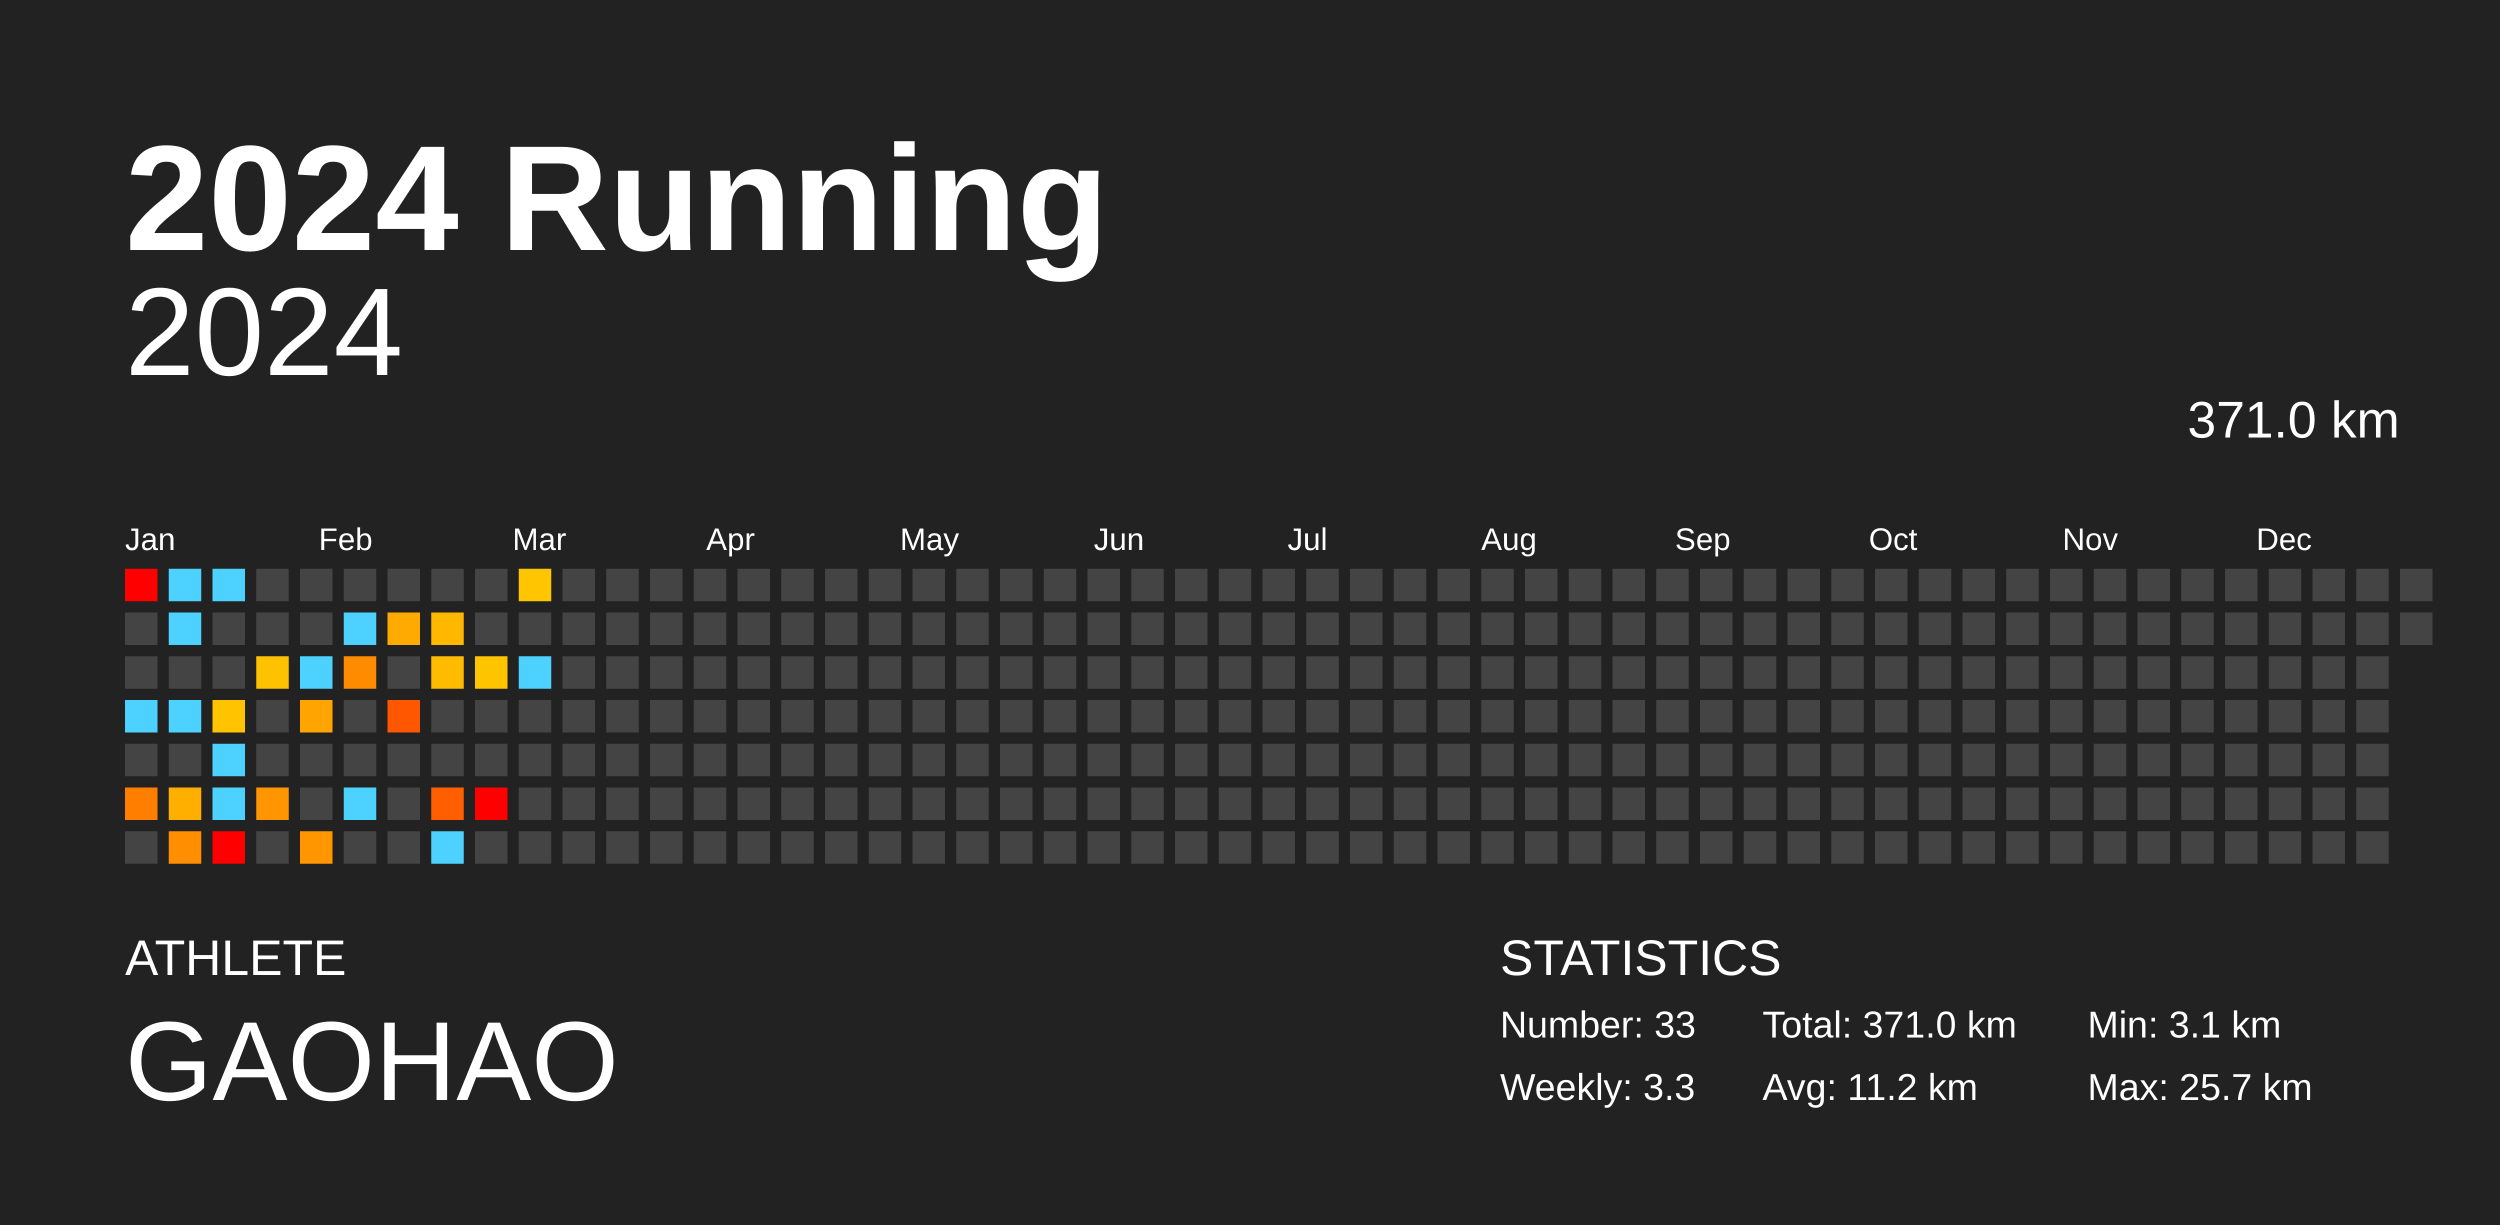
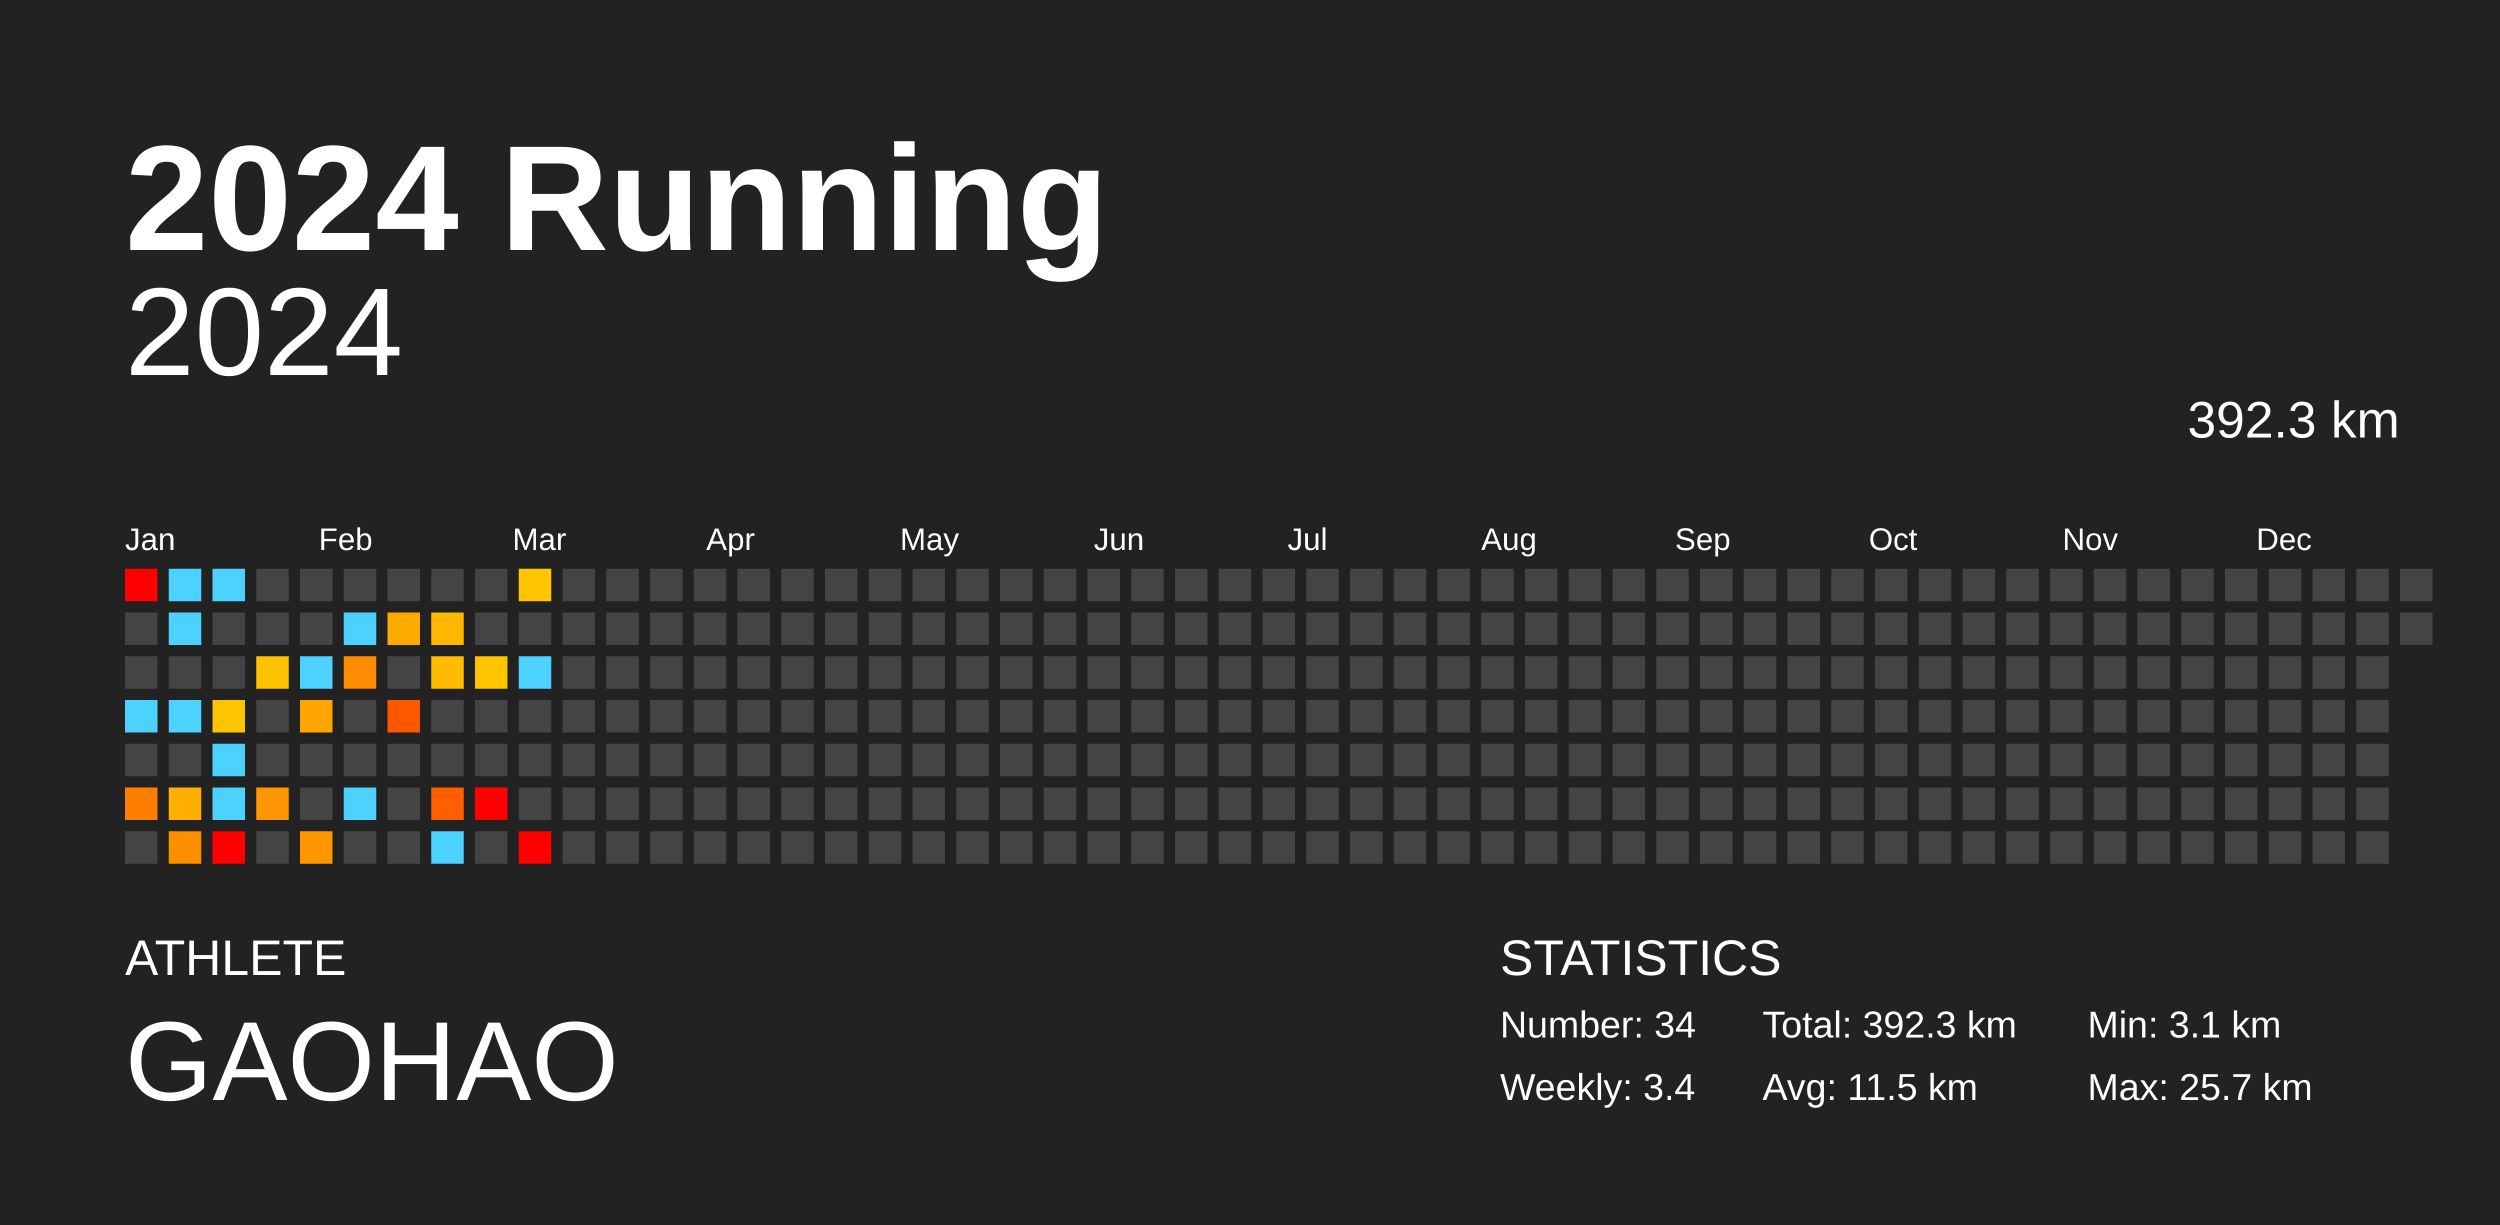
<svg xmlns="http://www.w3.org/2000/svg" baseProfile="full" height="98mm" version="1.1" viewBox="0,0,200,98" width="200mm">
  <defs />
  <rect fill="#222222" height="98" width="200" x="0" y="0" />
  <text fill="#FFFFFF" style="font-size:12px; font-family:Arial; font-weight:bold;" x="10" y="20">2024 Running</text>
  <text fill="#FFFFFF" style="font-size:4px; font-family:Arial" x="10" y="78">ATHLETE</text>
  <text fill="#FFFFFF" style="font-size:9px; font-family:Arial" x="10" y="88">GAOHAO</text>
  <text fill="#FFFFFF" style="font-size:4px; font-family:Arial" x="120" y="78">STATISTICS</text>
-   <text fill="#FFFFFF" style="font-size:3px; font-family:Arial" x="120" y="83">Number: 33</text>
-   <text fill="#FFFFFF" style="font-size:3px; font-family:Arial" x="120" y="88">Weekly: 3.3</text>
-   <text fill="#FFFFFF" style="font-size:3px; font-family:Arial" x="141" y="83">Total: 371.0 km</text>
-   <text fill="#FFFFFF" style="font-size:3px; font-family:Arial" x="141" y="88">Avg: 11.2 km</text>
+   <text fill="#FFFFFF" style="font-size:3px; font-family:Arial" x="120" y="83">Number: 34</text>
+   <text fill="#FFFFFF" style="font-size:3px; font-family:Arial" x="120" y="88">Weekly: 3.4</text>
+   <text fill="#FFFFFF" style="font-size:3px; font-family:Arial" x="141" y="83">Total: 392.3 km</text>
+   <text fill="#FFFFFF" style="font-size:3px; font-family:Arial" x="141" y="88">Avg: 11.5 km</text>
  <text fill="#FFFFFF" style="font-size:3px; font-family:Arial" x="167" y="83">Min: 3.1 km</text>
  <text fill="#FFFFFF" style="font-size:3px; font-family:Arial" x="167" y="88">Max: 25.7 km</text>
  <text alignment-baseline="hanging" fill="#FFFFFF" style="font-size:10.0px; font-family:Arial;" x="10" y="30">2024</text>
-   <text alignment-baseline="hanging" fill="#FFFFFF" style="font-size:4.125px; font-family:Arial;" x="175" y="35">371.0 km</text>
+   <text alignment-baseline="hanging" fill="#FFFFFF" style="font-size:4.125px; font-family:Arial;" x="175" y="35">392.3 km</text>
  <text fill="#FFFFFF" style="font-size:2.5px; font-family:Arial" x="10.0" y="44">Jan</text>
  <text fill="#FFFFFF" style="font-size:2.5px; font-family:Arial" x="25.5" y="44">Feb</text>
  <text fill="#FFFFFF" style="font-size:2.5px; font-family:Arial" x="41.0" y="44">Mar</text>
  <text fill="#FFFFFF" style="font-size:2.5px; font-family:Arial" x="56.5" y="44">Apr</text>
  <text fill="#FFFFFF" style="font-size:2.5px; font-family:Arial" x="72.0" y="44">May</text>
  <text fill="#FFFFFF" style="font-size:2.5px; font-family:Arial" x="87.5" y="44">Jun</text>
  <text fill="#FFFFFF" style="font-size:2.5px; font-family:Arial" x="103.0" y="44">Jul</text>
  <text fill="#FFFFFF" style="font-size:2.5px; font-family:Arial" x="118.5" y="44">Aug</text>
  <text fill="#FFFFFF" style="font-size:2.5px; font-family:Arial" x="134.0" y="44">Sep</text>
  <text fill="#FFFFFF" style="font-size:2.5px; font-family:Arial" x="149.5" y="44">Oct</text>
  <text fill="#FFFFFF" style="font-size:2.5px; font-family:Arial" x="165.0" y="44">Nov</text>
  <text fill="#FFFFFF" style="font-size:2.5px; font-family:Arial" x="180.5" y="44">Dec</text>
  <rect fill="red" height="2.6" width="2.6" x="10.0" y="45.5" />
  <rect fill="#444444" height="2.6" width="2.6" x="10.0" y="49.0" />
  <rect fill="#444444" height="2.6" width="2.6" x="10.0" y="52.5" />
  <rect fill="#4dd2ff" height="2.6" width="2.6" x="10.0" y="56.0" />
  <rect fill="#444444" height="2.6" width="2.6" x="10.0" y="59.5" />
  <rect fill="#ff7e00" height="2.6" width="2.6" x="10.0" y="63.0" />
  <rect fill="#444444" height="2.6" width="2.6" x="10.0" y="66.5" />
  <rect fill="#4dd2ff" height="2.6" width="2.6" x="13.5" y="45.5" />
  <rect fill="#4dd2ff" height="2.6" width="2.6" x="13.5" y="49.0" />
  <rect fill="#444444" height="2.6" width="2.6" x="13.5" y="52.5" />
  <rect fill="#4dd2ff" height="2.6" width="2.6" x="13.5" y="56.0" />
  <rect fill="#444444" height="2.6" width="2.6" x="13.5" y="59.5" />
  <rect fill="#ffaf00" height="2.6" width="2.6" x="13.5" y="63.0" />
  <rect fill="#ff8e00" height="2.6" width="2.6" x="13.5" y="66.5" />
  <rect fill="#4dd2ff" height="2.6" width="2.6" x="17.0" y="45.5" />
  <rect fill="#444444" height="2.6" width="2.6" x="17.0" y="49.0" />
  <rect fill="#444444" height="2.6" width="2.6" x="17.0" y="52.5" />
  <rect fill="#ffc300" height="2.6" width="2.6" x="17.0" y="56.0" />
  <rect fill="#4dd2ff" height="2.6" width="2.6" x="17.0" y="59.5" />
  <rect fill="#4dd2ff" height="2.6" width="2.6" x="17.0" y="63.0" />
  <rect fill="red" height="2.6" width="2.6" x="17.0" y="66.5" />
  <rect fill="#444444" height="2.6" width="2.6" x="20.5" y="45.5" />
  <rect fill="#444444" height="2.6" width="2.6" x="20.5" y="49.0" />
  <rect fill="#ffc200" height="2.6" width="2.6" x="20.5" y="52.5" />
  <rect fill="#444444" height="2.6" width="2.6" x="20.5" y="56.0" />
  <rect fill="#444444" height="2.6" width="2.6" x="20.5" y="59.5" />
  <rect fill="#ff9500" height="2.6" width="2.6" x="20.5" y="63.0" />
  <rect fill="#444444" height="2.6" width="2.6" x="20.5" y="66.5" />
  <rect fill="#444444" height="2.6" width="2.6" x="24.0" y="45.5" />
  <rect fill="#444444" height="2.6" width="2.6" x="24.0" y="49.0" />
  <rect fill="#4dd2ff" height="2.6" width="2.6" x="24.0" y="52.5" />
  <rect fill="#ffa400" height="2.6" width="2.6" x="24.0" y="56.0" />
  <rect fill="#444444" height="2.6" width="2.6" x="24.0" y="59.5" />
  <rect fill="#444444" height="2.6" width="2.6" x="24.0" y="63.0" />
  <rect fill="#ff9600" height="2.6" width="2.6" x="24.0" y="66.5" />
  <rect fill="#444444" height="2.6" width="2.6" x="27.5" y="45.5" />
  <rect fill="#4dd2ff" height="2.6" width="2.6" x="27.5" y="49.0" />
  <rect fill="#ff8c00" height="2.6" width="2.6" x="27.5" y="52.5" />
  <rect fill="#444444" height="2.6" width="2.6" x="27.5" y="56.0" />
  <rect fill="#444444" height="2.6" width="2.6" x="27.5" y="59.5" />
  <rect fill="#4dd2ff" height="2.6" width="2.6" x="27.5" y="63.0" />
  <rect fill="#444444" height="2.6" width="2.6" x="27.5" y="66.5" />
  <rect fill="#444444" height="2.6" width="2.6" x="31.0" y="45.5" />
  <rect fill="#ffaa00" height="2.6" width="2.6" x="31.0" y="49.0" />
  <rect fill="#444444" height="2.6" width="2.6" x="31.0" y="52.5" />
  <rect fill="#ff5700" height="2.6" width="2.6" x="31.0" y="56.0" />
  <rect fill="#444444" height="2.6" width="2.6" x="31.0" y="59.5" />
  <rect fill="#444444" height="2.6" width="2.6" x="31.0" y="63.0" />
  <rect fill="#444444" height="2.6" width="2.6" x="31.0" y="66.5" />
  <rect fill="#444444" height="2.6" width="2.6" x="34.5" y="45.5" />
  <rect fill="#ffb700" height="2.6" width="2.6" x="34.5" y="49.0" />
  <rect fill="#ffbb00" height="2.6" width="2.6" x="34.5" y="52.5" />
  <rect fill="#444444" height="2.6" width="2.6" x="34.5" y="56.0" />
  <rect fill="#444444" height="2.6" width="2.6" x="34.5" y="59.5" />
  <rect fill="#ff5f00" height="2.6" width="2.6" x="34.5" y="63.0" />
  <rect fill="#4dd2ff" height="2.6" width="2.6" x="34.5" y="66.5" />
  <rect fill="#444444" height="2.6" width="2.6" x="38.0" y="45.5" />
  <rect fill="#444444" height="2.6" width="2.6" x="38.0" y="49.0" />
  <rect fill="#ffc400" height="2.6" width="2.6" x="38.0" y="52.5" />
  <rect fill="#444444" height="2.6" width="2.6" x="38.0" y="56.0" />
  <rect fill="#444444" height="2.6" width="2.6" x="38.0" y="59.5" />
  <rect fill="red" height="2.6" width="2.6" x="38.0" y="63.0" />
  <rect fill="#444444" height="2.6" width="2.6" x="38.0" y="66.5" />
  <rect fill="#ffc500" height="2.6" width="2.6" x="41.5" y="45.5" />
  <rect fill="#444444" height="2.6" width="2.6" x="41.5" y="49.0" />
  <rect fill="#4dd2ff" height="2.6" width="2.6" x="41.5" y="52.5" />
  <rect fill="#444444" height="2.6" width="2.6" x="41.5" y="56.0" />
  <rect fill="#444444" height="2.6" width="2.6" x="41.5" y="59.5" />
  <rect fill="#444444" height="2.6" width="2.6" x="41.5" y="63.0" />
-   <rect fill="#444444" height="2.6" width="2.6" x="41.5" y="66.5" />
+   <rect fill="red" height="2.6" width="2.6" x="41.5" y="66.5" />
  <rect fill="#444444" height="2.6" width="2.6" x="45.0" y="45.5" />
  <rect fill="#444444" height="2.6" width="2.6" x="45.0" y="49.0" />
  <rect fill="#444444" height="2.6" width="2.6" x="45.0" y="52.5" />
  <rect fill="#444444" height="2.6" width="2.6" x="45.0" y="56.0" />
  <rect fill="#444444" height="2.6" width="2.6" x="45.0" y="59.5" />
  <rect fill="#444444" height="2.6" width="2.6" x="45.0" y="63.0" />
  <rect fill="#444444" height="2.6" width="2.6" x="45.0" y="66.5" />
  <rect fill="#444444" height="2.6" width="2.6" x="48.5" y="45.5" />
  <rect fill="#444444" height="2.6" width="2.6" x="48.5" y="49.0" />
  <rect fill="#444444" height="2.6" width="2.6" x="48.5" y="52.5" />
  <rect fill="#444444" height="2.6" width="2.6" x="48.5" y="56.0" />
  <rect fill="#444444" height="2.6" width="2.6" x="48.5" y="59.5" />
  <rect fill="#444444" height="2.6" width="2.6" x="48.5" y="63.0" />
  <rect fill="#444444" height="2.6" width="2.6" x="48.5" y="66.5" />
  <rect fill="#444444" height="2.6" width="2.6" x="52.0" y="45.5" />
  <rect fill="#444444" height="2.6" width="2.6" x="52.0" y="49.0" />
  <rect fill="#444444" height="2.6" width="2.6" x="52.0" y="52.5" />
  <rect fill="#444444" height="2.6" width="2.6" x="52.0" y="56.0" />
  <rect fill="#444444" height="2.6" width="2.6" x="52.0" y="59.5" />
  <rect fill="#444444" height="2.6" width="2.6" x="52.0" y="63.0" />
  <rect fill="#444444" height="2.6" width="2.6" x="52.0" y="66.5" />
  <rect fill="#444444" height="2.6" width="2.6" x="55.5" y="45.5" />
  <rect fill="#444444" height="2.6" width="2.6" x="55.5" y="49.0" />
  <rect fill="#444444" height="2.6" width="2.6" x="55.5" y="52.5" />
  <rect fill="#444444" height="2.6" width="2.6" x="55.5" y="56.0" />
  <rect fill="#444444" height="2.6" width="2.6" x="55.5" y="59.5" />
  <rect fill="#444444" height="2.6" width="2.6" x="55.5" y="63.0" />
  <rect fill="#444444" height="2.6" width="2.6" x="55.5" y="66.5" />
  <rect fill="#444444" height="2.6" width="2.6" x="59.0" y="45.5" />
  <rect fill="#444444" height="2.6" width="2.6" x="59.0" y="49.0" />
  <rect fill="#444444" height="2.6" width="2.6" x="59.0" y="52.5" />
  <rect fill="#444444" height="2.6" width="2.6" x="59.0" y="56.0" />
  <rect fill="#444444" height="2.6" width="2.6" x="59.0" y="59.5" />
  <rect fill="#444444" height="2.6" width="2.6" x="59.0" y="63.0" />
  <rect fill="#444444" height="2.6" width="2.6" x="59.0" y="66.5" />
  <rect fill="#444444" height="2.6" width="2.6" x="62.5" y="45.5" />
  <rect fill="#444444" height="2.6" width="2.6" x="62.5" y="49.0" />
  <rect fill="#444444" height="2.6" width="2.6" x="62.5" y="52.5" />
  <rect fill="#444444" height="2.6" width="2.6" x="62.5" y="56.0" />
  <rect fill="#444444" height="2.6" width="2.6" x="62.5" y="59.5" />
  <rect fill="#444444" height="2.6" width="2.6" x="62.5" y="63.0" />
  <rect fill="#444444" height="2.6" width="2.6" x="62.5" y="66.5" />
  <rect fill="#444444" height="2.6" width="2.6" x="66.0" y="45.5" />
  <rect fill="#444444" height="2.6" width="2.6" x="66.0" y="49.0" />
  <rect fill="#444444" height="2.6" width="2.6" x="66.0" y="52.5" />
  <rect fill="#444444" height="2.6" width="2.6" x="66.0" y="56.0" />
  <rect fill="#444444" height="2.6" width="2.6" x="66.0" y="59.5" />
  <rect fill="#444444" height="2.6" width="2.6" x="66.0" y="63.0" />
  <rect fill="#444444" height="2.6" width="2.6" x="66.0" y="66.5" />
  <rect fill="#444444" height="2.6" width="2.6" x="69.5" y="45.5" />
  <rect fill="#444444" height="2.6" width="2.6" x="69.5" y="49.0" />
  <rect fill="#444444" height="2.6" width="2.6" x="69.5" y="52.5" />
  <rect fill="#444444" height="2.6" width="2.6" x="69.5" y="56.0" />
  <rect fill="#444444" height="2.6" width="2.6" x="69.5" y="59.5" />
  <rect fill="#444444" height="2.6" width="2.6" x="69.5" y="63.0" />
  <rect fill="#444444" height="2.6" width="2.6" x="69.5" y="66.5" />
  <rect fill="#444444" height="2.6" width="2.6" x="73.0" y="45.5" />
  <rect fill="#444444" height="2.6" width="2.6" x="73.0" y="49.0" />
  <rect fill="#444444" height="2.6" width="2.6" x="73.0" y="52.5" />
  <rect fill="#444444" height="2.6" width="2.6" x="73.0" y="56.0" />
  <rect fill="#444444" height="2.6" width="2.6" x="73.0" y="59.5" />
  <rect fill="#444444" height="2.6" width="2.6" x="73.0" y="63.0" />
  <rect fill="#444444" height="2.6" width="2.6" x="73.0" y="66.5" />
  <rect fill="#444444" height="2.6" width="2.6" x="76.5" y="45.5" />
  <rect fill="#444444" height="2.6" width="2.6" x="76.5" y="49.0" />
  <rect fill="#444444" height="2.6" width="2.6" x="76.5" y="52.5" />
  <rect fill="#444444" height="2.6" width="2.6" x="76.5" y="56.0" />
  <rect fill="#444444" height="2.6" width="2.6" x="76.5" y="59.5" />
  <rect fill="#444444" height="2.6" width="2.6" x="76.5" y="63.0" />
  <rect fill="#444444" height="2.6" width="2.6" x="76.5" y="66.5" />
  <rect fill="#444444" height="2.6" width="2.6" x="80.0" y="45.5" />
  <rect fill="#444444" height="2.6" width="2.6" x="80.0" y="49.0" />
  <rect fill="#444444" height="2.6" width="2.6" x="80.0" y="52.5" />
  <rect fill="#444444" height="2.6" width="2.6" x="80.0" y="56.0" />
  <rect fill="#444444" height="2.6" width="2.6" x="80.0" y="59.5" />
  <rect fill="#444444" height="2.6" width="2.6" x="80.0" y="63.0" />
  <rect fill="#444444" height="2.6" width="2.6" x="80.0" y="66.5" />
  <rect fill="#444444" height="2.6" width="2.6" x="83.5" y="45.5" />
  <rect fill="#444444" height="2.6" width="2.6" x="83.5" y="49.0" />
  <rect fill="#444444" height="2.6" width="2.6" x="83.5" y="52.5" />
  <rect fill="#444444" height="2.6" width="2.6" x="83.5" y="56.0" />
  <rect fill="#444444" height="2.6" width="2.6" x="83.5" y="59.5" />
  <rect fill="#444444" height="2.6" width="2.6" x="83.5" y="63.0" />
  <rect fill="#444444" height="2.6" width="2.6" x="83.5" y="66.5" />
  <rect fill="#444444" height="2.6" width="2.6" x="87.0" y="45.5" />
  <rect fill="#444444" height="2.6" width="2.6" x="87.0" y="49.0" />
  <rect fill="#444444" height="2.6" width="2.6" x="87.0" y="52.5" />
  <rect fill="#444444" height="2.6" width="2.6" x="87.0" y="56.0" />
  <rect fill="#444444" height="2.6" width="2.6" x="87.0" y="59.5" />
  <rect fill="#444444" height="2.6" width="2.6" x="87.0" y="63.0" />
  <rect fill="#444444" height="2.6" width="2.6" x="87.0" y="66.5" />
  <rect fill="#444444" height="2.6" width="2.6" x="90.5" y="45.5" />
  <rect fill="#444444" height="2.6" width="2.6" x="90.5" y="49.0" />
  <rect fill="#444444" height="2.6" width="2.6" x="90.5" y="52.5" />
  <rect fill="#444444" height="2.6" width="2.6" x="90.5" y="56.0" />
  <rect fill="#444444" height="2.6" width="2.6" x="90.5" y="59.5" />
  <rect fill="#444444" height="2.6" width="2.6" x="90.5" y="63.0" />
  <rect fill="#444444" height="2.6" width="2.6" x="90.5" y="66.5" />
  <rect fill="#444444" height="2.6" width="2.6" x="94.0" y="45.5" />
  <rect fill="#444444" height="2.6" width="2.6" x="94.0" y="49.0" />
  <rect fill="#444444" height="2.6" width="2.6" x="94.0" y="52.5" />
  <rect fill="#444444" height="2.6" width="2.6" x="94.0" y="56.0" />
  <rect fill="#444444" height="2.6" width="2.6" x="94.0" y="59.5" />
  <rect fill="#444444" height="2.6" width="2.6" x="94.0" y="63.0" />
  <rect fill="#444444" height="2.6" width="2.6" x="94.0" y="66.5" />
  <rect fill="#444444" height="2.6" width="2.6" x="97.5" y="45.5" />
  <rect fill="#444444" height="2.6" width="2.6" x="97.5" y="49.0" />
  <rect fill="#444444" height="2.6" width="2.6" x="97.5" y="52.5" />
  <rect fill="#444444" height="2.6" width="2.6" x="97.5" y="56.0" />
  <rect fill="#444444" height="2.6" width="2.6" x="97.5" y="59.5" />
  <rect fill="#444444" height="2.6" width="2.6" x="97.5" y="63.0" />
  <rect fill="#444444" height="2.6" width="2.6" x="97.5" y="66.5" />
  <rect fill="#444444" height="2.6" width="2.6" x="101.0" y="45.5" />
  <rect fill="#444444" height="2.6" width="2.6" x="101.0" y="49.0" />
  <rect fill="#444444" height="2.6" width="2.6" x="101.0" y="52.5" />
  <rect fill="#444444" height="2.6" width="2.6" x="101.0" y="56.0" />
  <rect fill="#444444" height="2.6" width="2.6" x="101.0" y="59.5" />
  <rect fill="#444444" height="2.6" width="2.6" x="101.0" y="63.0" />
  <rect fill="#444444" height="2.6" width="2.6" x="101.0" y="66.5" />
  <rect fill="#444444" height="2.6" width="2.6" x="104.5" y="45.5" />
  <rect fill="#444444" height="2.6" width="2.6" x="104.5" y="49.0" />
  <rect fill="#444444" height="2.6" width="2.6" x="104.5" y="52.5" />
  <rect fill="#444444" height="2.6" width="2.6" x="104.5" y="56.0" />
  <rect fill="#444444" height="2.6" width="2.6" x="104.5" y="59.5" />
  <rect fill="#444444" height="2.6" width="2.6" x="104.5" y="63.0" />
  <rect fill="#444444" height="2.6" width="2.6" x="104.5" y="66.5" />
  <rect fill="#444444" height="2.6" width="2.6" x="108.0" y="45.5" />
  <rect fill="#444444" height="2.6" width="2.6" x="108.0" y="49.0" />
  <rect fill="#444444" height="2.6" width="2.6" x="108.0" y="52.5" />
  <rect fill="#444444" height="2.6" width="2.6" x="108.0" y="56.0" />
  <rect fill="#444444" height="2.6" width="2.6" x="108.0" y="59.5" />
  <rect fill="#444444" height="2.6" width="2.6" x="108.0" y="63.0" />
  <rect fill="#444444" height="2.6" width="2.6" x="108.0" y="66.5" />
  <rect fill="#444444" height="2.6" width="2.6" x="111.5" y="45.5" />
  <rect fill="#444444" height="2.6" width="2.6" x="111.5" y="49.0" />
  <rect fill="#444444" height="2.6" width="2.6" x="111.5" y="52.5" />
  <rect fill="#444444" height="2.6" width="2.6" x="111.5" y="56.0" />
  <rect fill="#444444" height="2.6" width="2.6" x="111.5" y="59.5" />
  <rect fill="#444444" height="2.6" width="2.6" x="111.5" y="63.0" />
  <rect fill="#444444" height="2.6" width="2.6" x="111.5" y="66.5" />
  <rect fill="#444444" height="2.6" width="2.6" x="115.0" y="45.5" />
  <rect fill="#444444" height="2.6" width="2.6" x="115.0" y="49.0" />
  <rect fill="#444444" height="2.6" width="2.6" x="115.0" y="52.5" />
  <rect fill="#444444" height="2.6" width="2.6" x="115.0" y="56.0" />
  <rect fill="#444444" height="2.6" width="2.6" x="115.0" y="59.5" />
  <rect fill="#444444" height="2.6" width="2.6" x="115.0" y="63.0" />
  <rect fill="#444444" height="2.6" width="2.6" x="115.0" y="66.5" />
  <rect fill="#444444" height="2.6" width="2.6" x="118.5" y="45.5" />
  <rect fill="#444444" height="2.6" width="2.6" x="118.5" y="49.0" />
  <rect fill="#444444" height="2.6" width="2.6" x="118.5" y="52.5" />
  <rect fill="#444444" height="2.6" width="2.6" x="118.5" y="56.0" />
  <rect fill="#444444" height="2.6" width="2.6" x="118.5" y="59.5" />
  <rect fill="#444444" height="2.6" width="2.6" x="118.5" y="63.0" />
  <rect fill="#444444" height="2.6" width="2.6" x="118.5" y="66.5" />
  <rect fill="#444444" height="2.6" width="2.6" x="122.0" y="45.5" />
  <rect fill="#444444" height="2.6" width="2.6" x="122.0" y="49.0" />
  <rect fill="#444444" height="2.6" width="2.6" x="122.0" y="52.5" />
  <rect fill="#444444" height="2.6" width="2.6" x="122.0" y="56.0" />
  <rect fill="#444444" height="2.6" width="2.6" x="122.0" y="59.5" />
  <rect fill="#444444" height="2.6" width="2.6" x="122.0" y="63.0" />
  <rect fill="#444444" height="2.6" width="2.6" x="122.0" y="66.5" />
  <rect fill="#444444" height="2.6" width="2.6" x="125.5" y="45.5" />
  <rect fill="#444444" height="2.6" width="2.6" x="125.5" y="49.0" />
  <rect fill="#444444" height="2.6" width="2.6" x="125.5" y="52.5" />
  <rect fill="#444444" height="2.6" width="2.6" x="125.5" y="56.0" />
  <rect fill="#444444" height="2.6" width="2.6" x="125.5" y="59.5" />
  <rect fill="#444444" height="2.6" width="2.6" x="125.5" y="63.0" />
  <rect fill="#444444" height="2.6" width="2.6" x="125.5" y="66.5" />
  <rect fill="#444444" height="2.6" width="2.6" x="129.0" y="45.5" />
  <rect fill="#444444" height="2.6" width="2.6" x="129.0" y="49.0" />
  <rect fill="#444444" height="2.6" width="2.6" x="129.0" y="52.5" />
  <rect fill="#444444" height="2.6" width="2.6" x="129.0" y="56.0" />
  <rect fill="#444444" height="2.6" width="2.6" x="129.0" y="59.5" />
  <rect fill="#444444" height="2.6" width="2.6" x="129.0" y="63.0" />
  <rect fill="#444444" height="2.6" width="2.6" x="129.0" y="66.5" />
  <rect fill="#444444" height="2.6" width="2.6" x="132.5" y="45.5" />
  <rect fill="#444444" height="2.6" width="2.6" x="132.5" y="49.0" />
  <rect fill="#444444" height="2.6" width="2.6" x="132.5" y="52.5" />
  <rect fill="#444444" height="2.6" width="2.6" x="132.5" y="56.0" />
  <rect fill="#444444" height="2.6" width="2.6" x="132.5" y="59.5" />
  <rect fill="#444444" height="2.6" width="2.6" x="132.5" y="63.0" />
  <rect fill="#444444" height="2.6" width="2.6" x="132.5" y="66.5" />
  <rect fill="#444444" height="2.6" width="2.6" x="136.0" y="45.5" />
  <rect fill="#444444" height="2.6" width="2.6" x="136.0" y="49.0" />
  <rect fill="#444444" height="2.6" width="2.6" x="136.0" y="52.5" />
  <rect fill="#444444" height="2.6" width="2.6" x="136.0" y="56.0" />
  <rect fill="#444444" height="2.6" width="2.6" x="136.0" y="59.5" />
  <rect fill="#444444" height="2.6" width="2.6" x="136.0" y="63.0" />
  <rect fill="#444444" height="2.6" width="2.6" x="136.0" y="66.5" />
  <rect fill="#444444" height="2.6" width="2.6" x="139.5" y="45.5" />
  <rect fill="#444444" height="2.6" width="2.6" x="139.5" y="49.0" />
  <rect fill="#444444" height="2.6" width="2.6" x="139.5" y="52.5" />
  <rect fill="#444444" height="2.6" width="2.6" x="139.5" y="56.0" />
  <rect fill="#444444" height="2.6" width="2.6" x="139.5" y="59.5" />
  <rect fill="#444444" height="2.6" width="2.6" x="139.5" y="63.0" />
  <rect fill="#444444" height="2.6" width="2.6" x="139.5" y="66.5" />
  <rect fill="#444444" height="2.6" width="2.6" x="143.0" y="45.5" />
  <rect fill="#444444" height="2.6" width="2.6" x="143.0" y="49.0" />
  <rect fill="#444444" height="2.6" width="2.6" x="143.0" y="52.5" />
  <rect fill="#444444" height="2.6" width="2.6" x="143.0" y="56.0" />
  <rect fill="#444444" height="2.6" width="2.6" x="143.0" y="59.5" />
  <rect fill="#444444" height="2.6" width="2.6" x="143.0" y="63.0" />
  <rect fill="#444444" height="2.6" width="2.6" x="143.0" y="66.5" />
  <rect fill="#444444" height="2.6" width="2.6" x="146.5" y="45.5" />
  <rect fill="#444444" height="2.6" width="2.6" x="146.5" y="49.0" />
  <rect fill="#444444" height="2.6" width="2.6" x="146.5" y="52.5" />
  <rect fill="#444444" height="2.6" width="2.6" x="146.5" y="56.0" />
  <rect fill="#444444" height="2.6" width="2.6" x="146.5" y="59.5" />
  <rect fill="#444444" height="2.6" width="2.6" x="146.5" y="63.0" />
  <rect fill="#444444" height="2.6" width="2.6" x="146.5" y="66.5" />
  <rect fill="#444444" height="2.6" width="2.6" x="150.0" y="45.5" />
  <rect fill="#444444" height="2.6" width="2.6" x="150.0" y="49.0" />
  <rect fill="#444444" height="2.6" width="2.6" x="150.0" y="52.5" />
  <rect fill="#444444" height="2.6" width="2.6" x="150.0" y="56.0" />
  <rect fill="#444444" height="2.6" width="2.6" x="150.0" y="59.5" />
  <rect fill="#444444" height="2.6" width="2.6" x="150.0" y="63.0" />
  <rect fill="#444444" height="2.6" width="2.6" x="150.0" y="66.5" />
  <rect fill="#444444" height="2.6" width="2.6" x="153.5" y="45.5" />
  <rect fill="#444444" height="2.6" width="2.6" x="153.5" y="49.0" />
  <rect fill="#444444" height="2.6" width="2.6" x="153.5" y="52.5" />
  <rect fill="#444444" height="2.6" width="2.6" x="153.5" y="56.0" />
  <rect fill="#444444" height="2.6" width="2.6" x="153.5" y="59.5" />
  <rect fill="#444444" height="2.6" width="2.6" x="153.5" y="63.0" />
  <rect fill="#444444" height="2.6" width="2.6" x="153.5" y="66.5" />
  <rect fill="#444444" height="2.6" width="2.6" x="157.0" y="45.5" />
  <rect fill="#444444" height="2.6" width="2.6" x="157.0" y="49.0" />
  <rect fill="#444444" height="2.6" width="2.6" x="157.0" y="52.5" />
  <rect fill="#444444" height="2.6" width="2.6" x="157.0" y="56.0" />
  <rect fill="#444444" height="2.6" width="2.6" x="157.0" y="59.5" />
  <rect fill="#444444" height="2.6" width="2.6" x="157.0" y="63.0" />
  <rect fill="#444444" height="2.6" width="2.6" x="157.0" y="66.5" />
  <rect fill="#444444" height="2.6" width="2.6" x="160.5" y="45.5" />
  <rect fill="#444444" height="2.6" width="2.6" x="160.5" y="49.0" />
  <rect fill="#444444" height="2.6" width="2.6" x="160.5" y="52.5" />
  <rect fill="#444444" height="2.6" width="2.6" x="160.5" y="56.0" />
  <rect fill="#444444" height="2.6" width="2.6" x="160.5" y="59.5" />
  <rect fill="#444444" height="2.6" width="2.6" x="160.5" y="63.0" />
  <rect fill="#444444" height="2.6" width="2.6" x="160.5" y="66.5" />
  <rect fill="#444444" height="2.6" width="2.6" x="164.0" y="45.5" />
  <rect fill="#444444" height="2.6" width="2.6" x="164.0" y="49.0" />
  <rect fill="#444444" height="2.6" width="2.6" x="164.0" y="52.5" />
  <rect fill="#444444" height="2.6" width="2.6" x="164.0" y="56.0" />
  <rect fill="#444444" height="2.6" width="2.6" x="164.0" y="59.5" />
  <rect fill="#444444" height="2.6" width="2.6" x="164.0" y="63.0" />
  <rect fill="#444444" height="2.6" width="2.6" x="164.0" y="66.5" />
  <rect fill="#444444" height="2.6" width="2.6" x="167.5" y="45.5" />
  <rect fill="#444444" height="2.6" width="2.6" x="167.5" y="49.0" />
  <rect fill="#444444" height="2.6" width="2.6" x="167.5" y="52.5" />
  <rect fill="#444444" height="2.6" width="2.6" x="167.5" y="56.0" />
  <rect fill="#444444" height="2.6" width="2.6" x="167.5" y="59.5" />
  <rect fill="#444444" height="2.6" width="2.6" x="167.5" y="63.0" />
  <rect fill="#444444" height="2.6" width="2.6" x="167.5" y="66.5" />
  <rect fill="#444444" height="2.6" width="2.6" x="171.0" y="45.5" />
  <rect fill="#444444" height="2.6" width="2.6" x="171.0" y="49.0" />
  <rect fill="#444444" height="2.6" width="2.6" x="171.0" y="52.5" />
  <rect fill="#444444" height="2.6" width="2.6" x="171.0" y="56.0" />
  <rect fill="#444444" height="2.6" width="2.6" x="171.0" y="59.5" />
  <rect fill="#444444" height="2.6" width="2.6" x="171.0" y="63.0" />
  <rect fill="#444444" height="2.6" width="2.6" x="171.0" y="66.5" />
  <rect fill="#444444" height="2.6" width="2.6" x="174.5" y="45.5" />
  <rect fill="#444444" height="2.6" width="2.6" x="174.5" y="49.0" />
  <rect fill="#444444" height="2.6" width="2.6" x="174.5" y="52.5" />
  <rect fill="#444444" height="2.6" width="2.6" x="174.5" y="56.0" />
  <rect fill="#444444" height="2.6" width="2.6" x="174.5" y="59.5" />
  <rect fill="#444444" height="2.6" width="2.6" x="174.5" y="63.0" />
  <rect fill="#444444" height="2.6" width="2.6" x="174.5" y="66.5" />
  <rect fill="#444444" height="2.6" width="2.6" x="178.0" y="45.5" />
  <rect fill="#444444" height="2.6" width="2.6" x="178.0" y="49.0" />
  <rect fill="#444444" height="2.6" width="2.6" x="178.0" y="52.5" />
  <rect fill="#444444" height="2.6" width="2.6" x="178.0" y="56.0" />
  <rect fill="#444444" height="2.6" width="2.6" x="178.0" y="59.5" />
  <rect fill="#444444" height="2.6" width="2.6" x="178.0" y="63.0" />
  <rect fill="#444444" height="2.6" width="2.6" x="178.0" y="66.5" />
  <rect fill="#444444" height="2.6" width="2.6" x="181.5" y="45.5" />
  <rect fill="#444444" height="2.6" width="2.6" x="181.5" y="49.0" />
  <rect fill="#444444" height="2.6" width="2.6" x="181.5" y="52.5" />
  <rect fill="#444444" height="2.6" width="2.6" x="181.5" y="56.0" />
  <rect fill="#444444" height="2.6" width="2.6" x="181.5" y="59.5" />
  <rect fill="#444444" height="2.6" width="2.6" x="181.5" y="63.0" />
  <rect fill="#444444" height="2.6" width="2.6" x="181.5" y="66.5" />
  <rect fill="#444444" height="2.6" width="2.6" x="185.0" y="45.5" />
  <rect fill="#444444" height="2.6" width="2.6" x="185.0" y="49.0" />
  <rect fill="#444444" height="2.6" width="2.6" x="185.0" y="52.5" />
  <rect fill="#444444" height="2.6" width="2.6" x="185.0" y="56.0" />
  <rect fill="#444444" height="2.6" width="2.6" x="185.0" y="59.5" />
  <rect fill="#444444" height="2.6" width="2.6" x="185.0" y="63.0" />
  <rect fill="#444444" height="2.6" width="2.6" x="185.0" y="66.5" />
  <rect fill="#444444" height="2.6" width="2.6" x="188.5" y="45.5" />
  <rect fill="#444444" height="2.6" width="2.6" x="188.5" y="49.0" />
  <rect fill="#444444" height="2.6" width="2.6" x="188.5" y="52.5" />
  <rect fill="#444444" height="2.6" width="2.6" x="188.5" y="56.0" />
  <rect fill="#444444" height="2.6" width="2.6" x="188.5" y="59.5" />
  <rect fill="#444444" height="2.6" width="2.6" x="188.5" y="63.0" />
  <rect fill="#444444" height="2.6" width="2.6" x="188.5" y="66.5" />
  <rect fill="#444444" height="2.6" width="2.6" x="192.0" y="45.5" />
  <rect fill="#444444" height="2.6" width="2.6" x="192.0" y="49.0" />
</svg>
